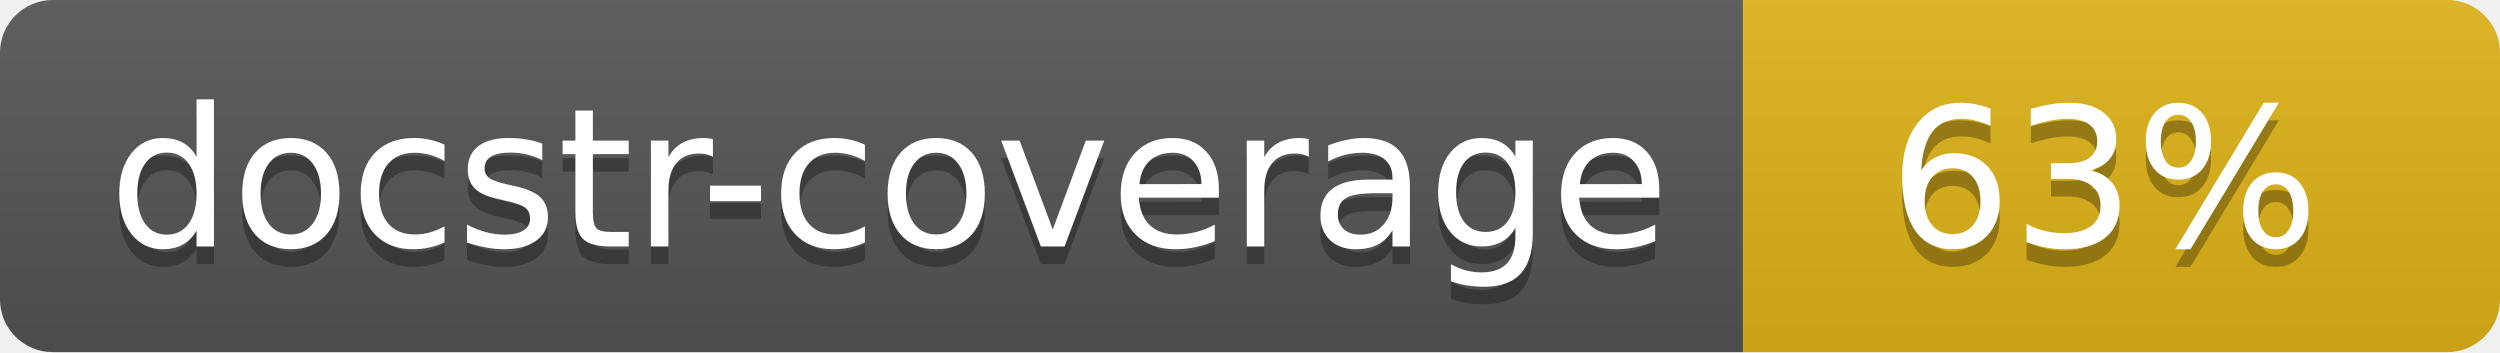
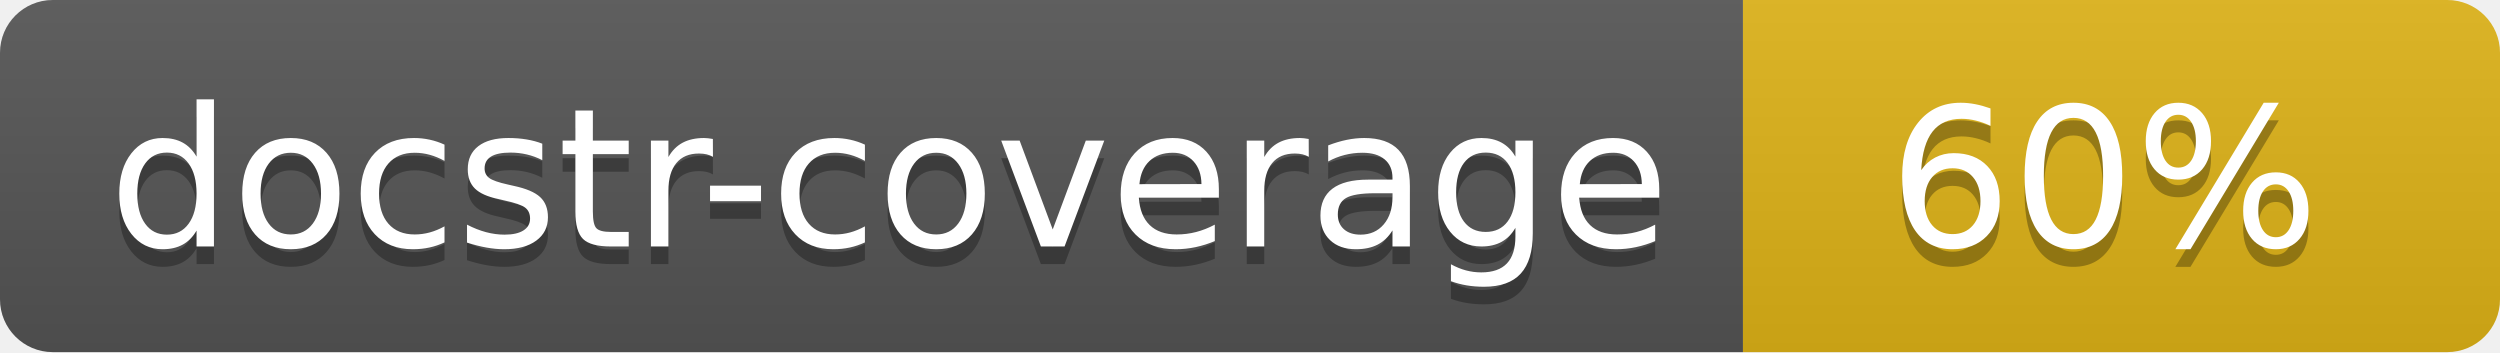
<svg xmlns="http://www.w3.org/2000/svg" width="142" height="20">
  <linearGradient id="s" x2="0" y2="100%">
    <stop offset="0" stop-color="#bbb" stop-opacity=".1" />
    <stop offset="1" stop-opacity=".1" />
  </linearGradient>
  <clipPath id="r">
    <rect width="142" height="20" rx="3" fill="#fff" />
  </clipPath>
  <g clip-path="url(#r)">
    <rect width="99" height="20" fill="#555" />
    <rect x="99" width="43" height="20" fill="#dfb317" />
    <rect width="142" height="20" fill="url(#s)" />
  </g>
  <g fill="#fff" text-anchor="middle" font-family="Verdana,Geneva,DejaVu Sans,sans-serif" font-size="110">
    <text x="505" y="150" fill="#010101" fill-opacity=".3" transform="scale(.1)" textLength="890">docstr-coverage</text>
    <text x="505" y="140" transform="scale(.1)" textLength="890">docstr-coverage</text>
-     <text x="1195" y="150" fill="#010101" fill-opacity=".3" transform="scale(.1)">63%</text>
-     <text x="1195" y="140" transform="scale(.1)">63%</text>
+     <text x="1195" y="150" fill="#010101" fill-opacity=".3" transform="scale(.1)">60%</text>
+     <text x="1195" y="140" transform="scale(.1)">60%</text>
  </g>
</svg>
